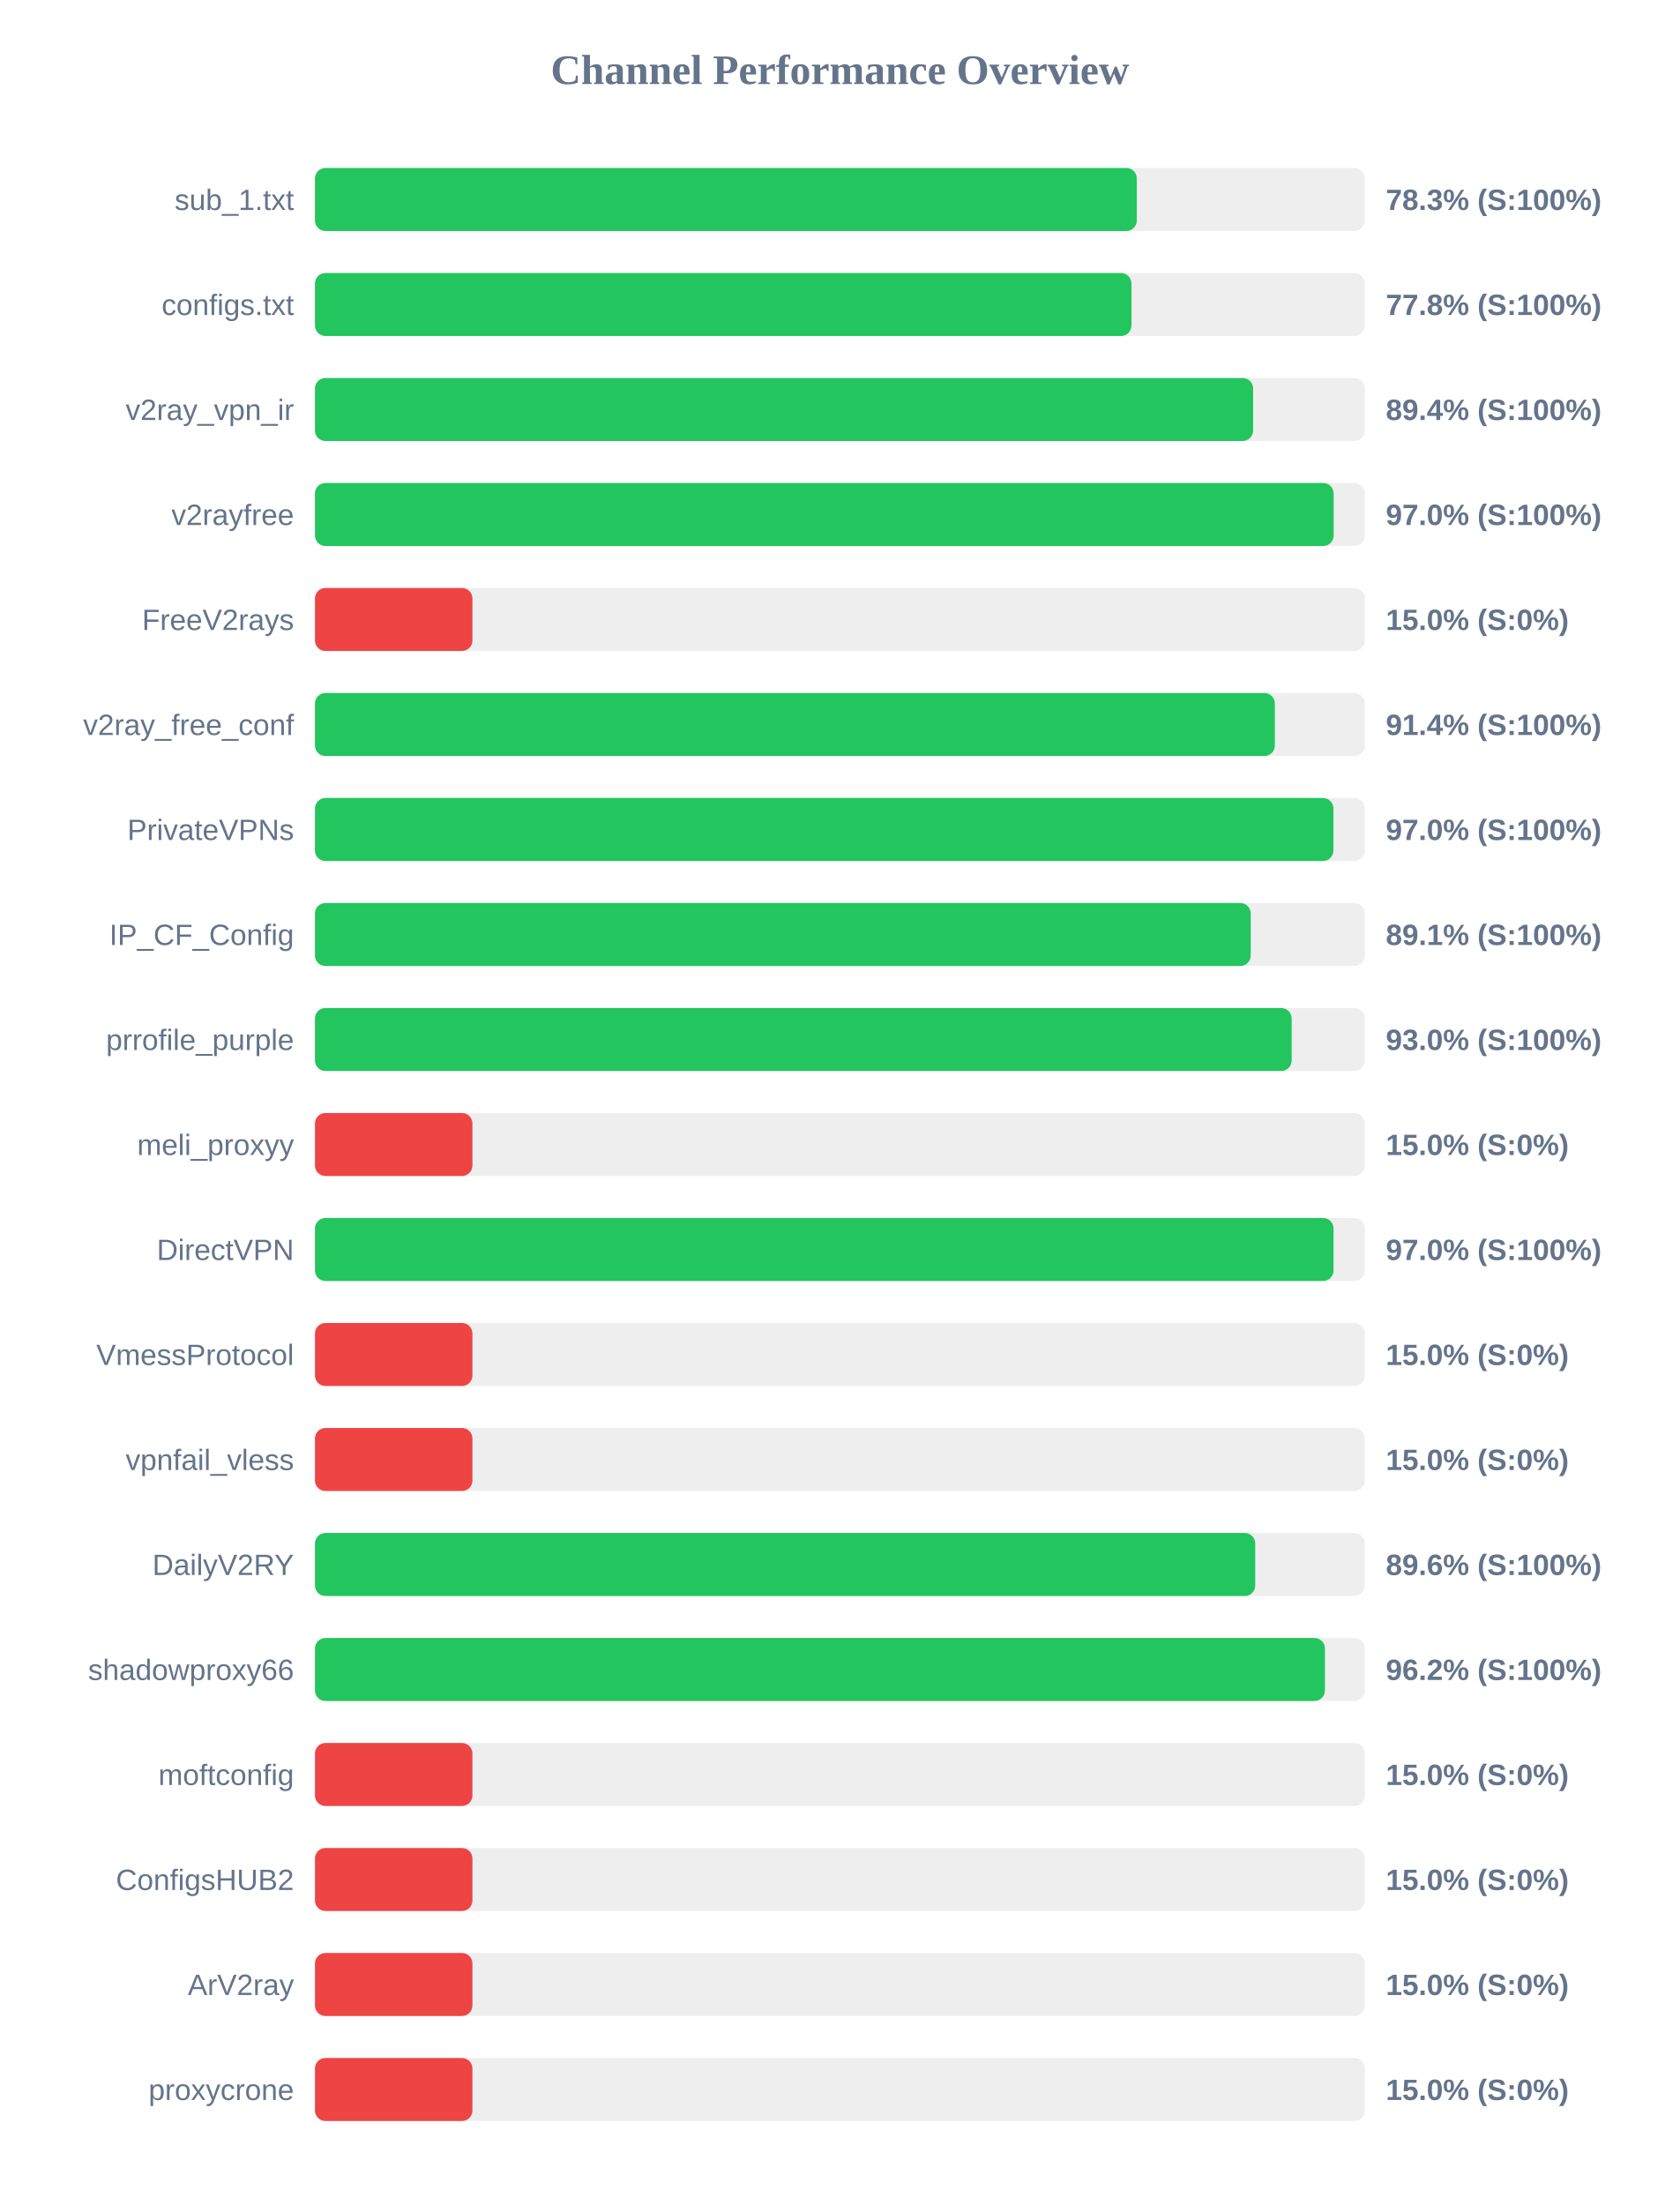
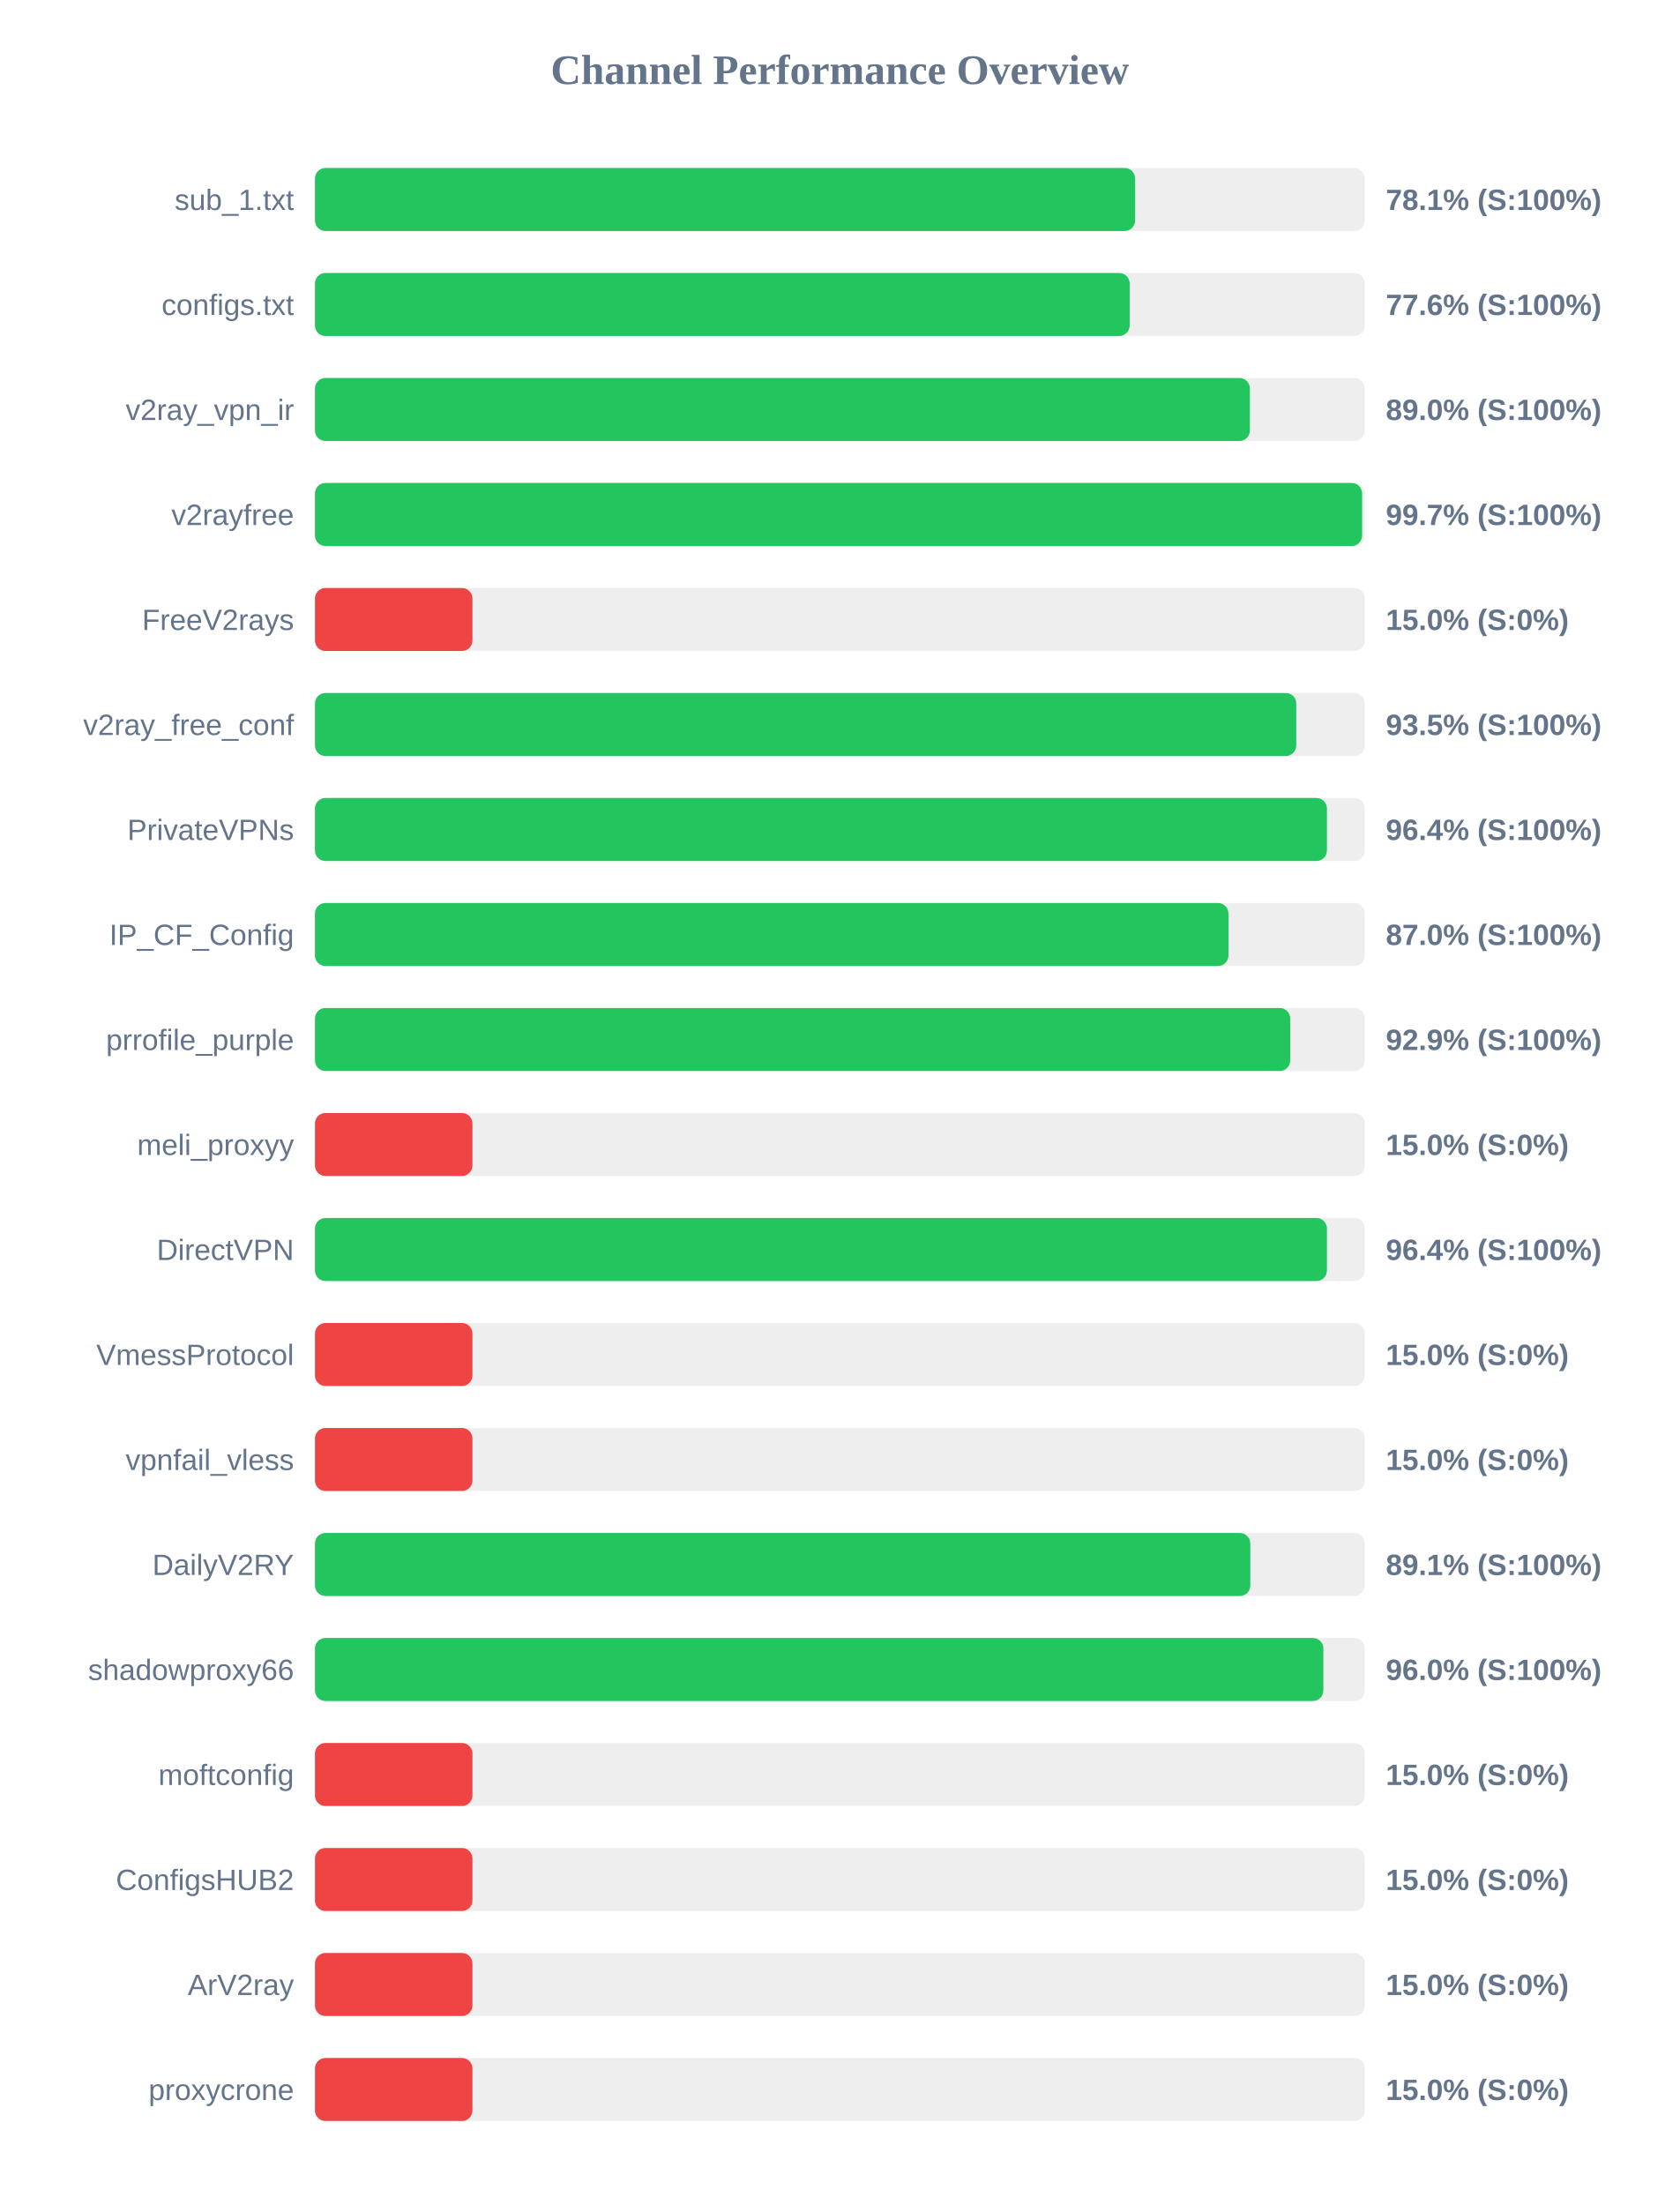
<svg xmlns="http://www.w3.org/2000/svg" width="800" height="1050" version="1.1">
  <style>
        .row { font: 14px Arial; fill: #64748b; }
        .score { font: bold 14px Arial; fill: #64748b; }
    </style>
  <text x="400" y="40" text-anchor="middle" font-size="20px" font-weight="bold" fill="#64748b">Channel Performance Overview</text>
  <rect x="150" y="80" width="500" height="30" fill="#eee" rx="5" />
-   <rect x="150" y="80" width="391.4" height="30" fill="#22c55e" rx="5" />
+   <rect x="150" y="80" width="390.6" height="30" fill="#22c55e" rx="5" />
  <text x="140" y="100" text-anchor="end" class="row">sub_1.txt</text>
-   <text x="660" y="100" text-anchor="start" class="score">78.3% (S:100%)</text>
+   <text x="660" y="100" text-anchor="start" class="score">78.1% (S:100%)</text>
  <rect x="150" y="130" width="500" height="30" fill="#eee" rx="5" />
-   <rect x="150" y="130" width="388.85" height="30" fill="#22c55e" rx="5" />
+   <rect x="150" y="130" width="388.0" height="30" fill="#22c55e" rx="5" />
  <text x="140" y="150" text-anchor="end" class="row">configs.txt</text>
-   <text x="660" y="150" text-anchor="start" class="score">77.8% (S:100%)</text>
+   <text x="660" y="150" text-anchor="start" class="score">77.6% (S:100%)</text>
  <rect x="150" y="180" width="500" height="30" fill="#eee" rx="5" />
-   <rect x="150" y="180" width="446.8" height="30" fill="#22c55e" rx="5" />
+   <rect x="150" y="180" width="445.25" height="30" fill="#22c55e" rx="5" />
  <text x="140" y="200" text-anchor="end" class="row">v2ray_vpn_ir</text>
-   <text x="660" y="200" text-anchor="start" class="score">89.4% (S:100%)</text>
+   <text x="660" y="200" text-anchor="start" class="score">89.0% (S:100%)</text>
  <rect x="150" y="230" width="500" height="30" fill="#eee" rx="5" />
-   <rect x="150" y="230" width="485.15" height="30" fill="#22c55e" rx="5" />
+   <rect x="150" y="230" width="498.7" height="30" fill="#22c55e" rx="5" />
  <text x="140" y="250" text-anchor="end" class="row">v2rayfree</text>
-   <text x="660" y="250" text-anchor="start" class="score">97.0% (S:100%)</text>
+   <text x="660" y="250" text-anchor="start" class="score">99.7% (S:100%)</text>
  <rect x="150" y="280" width="500" height="30" fill="#eee" rx="5" />
  <rect x="150" y="280" width="75.0" height="30" fill="#ef4444" rx="5" />
  <text x="140" y="300" text-anchor="end" class="row">FreeV2rays</text>
  <text x="660" y="300" text-anchor="start" class="score">15.0% (S:0%)</text>
  <rect x="150" y="330" width="500" height="30" fill="#eee" rx="5" />
-   <rect x="150" y="330" width="457.15" height="30" fill="#22c55e" rx="5" />
+   <rect x="150" y="330" width="467.35" height="30" fill="#22c55e" rx="5" />
  <text x="140" y="350" text-anchor="end" class="row">v2ray_free_conf</text>
-   <text x="660" y="350" text-anchor="start" class="score">91.4% (S:100%)</text>
+   <text x="660" y="350" text-anchor="start" class="score">93.5% (S:100%)</text>
  <rect x="150" y="380" width="500" height="30" fill="#eee" rx="5" />
-   <rect x="150" y="380" width="485.05" height="30" fill="#22c55e" rx="5" />
+   <rect x="150" y="380" width="481.95" height="30" fill="#22c55e" rx="5" />
  <text x="140" y="400" text-anchor="end" class="row">PrivateVPNs</text>
-   <text x="660" y="400" text-anchor="start" class="score">97.0% (S:100%)</text>
+   <text x="660" y="400" text-anchor="start" class="score">96.4% (S:100%)</text>
  <rect x="150" y="430" width="500" height="30" fill="#eee" rx="5" />
-   <rect x="150" y="430" width="445.65" height="30" fill="#22c55e" rx="5" />
+   <rect x="150" y="430" width="435.05" height="30" fill="#22c55e" rx="5" />
  <text x="140" y="450" text-anchor="end" class="row">IP_CF_Config</text>
-   <text x="660" y="450" text-anchor="start" class="score">89.1% (S:100%)</text>
+   <text x="660" y="450" text-anchor="start" class="score">87.0% (S:100%)</text>
  <rect x="150" y="480" width="500" height="30" fill="#eee" rx="5" />
-   <rect x="150" y="480" width="465.15" height="30" fill="#22c55e" rx="5" />
+   <rect x="150" y="480" width="464.45" height="30" fill="#22c55e" rx="5" />
  <text x="140" y="500" text-anchor="end" class="row">prrofile_purple</text>
-   <text x="660" y="500" text-anchor="start" class="score">93.0% (S:100%)</text>
+   <text x="660" y="500" text-anchor="start" class="score">92.9% (S:100%)</text>
  <rect x="150" y="530" width="500" height="30" fill="#eee" rx="5" />
  <rect x="150" y="530" width="75.0" height="30" fill="#ef4444" rx="5" />
  <text x="140" y="550" text-anchor="end" class="row">meli_proxyy</text>
  <text x="660" y="550" text-anchor="start" class="score">15.0% (S:0%)</text>
  <rect x="150" y="580" width="500" height="30" fill="#eee" rx="5" />
-   <rect x="150" y="580" width="485.1" height="30" fill="#22c55e" rx="5" />
+   <rect x="150" y="580" width="481.95" height="30" fill="#22c55e" rx="5" />
  <text x="140" y="600" text-anchor="end" class="row">DirectVPN</text>
-   <text x="660" y="600" text-anchor="start" class="score">97.0% (S:100%)</text>
+   <text x="660" y="600" text-anchor="start" class="score">96.4% (S:100%)</text>
  <rect x="150" y="630" width="500" height="30" fill="#eee" rx="5" />
  <rect x="150" y="630" width="75.0" height="30" fill="#ef4444" rx="5" />
  <text x="140" y="650" text-anchor="end" class="row">VmessProtocol</text>
  <text x="660" y="650" text-anchor="start" class="score">15.0% (S:0%)</text>
  <rect x="150" y="680" width="500" height="30" fill="#eee" rx="5" />
  <rect x="150" y="680" width="75.0" height="30" fill="#ef4444" rx="5" />
  <text x="140" y="700" text-anchor="end" class="row">vpnfail_vless</text>
  <text x="660" y="700" text-anchor="start" class="score">15.0% (S:0%)</text>
  <rect x="150" y="730" width="500" height="30" fill="#eee" rx="5" />
-   <rect x="150" y="730" width="447.8" height="30" fill="#22c55e" rx="5" />
+   <rect x="150" y="730" width="445.45" height="30" fill="#22c55e" rx="5" />
  <text x="140" y="750" text-anchor="end" class="row">DailyV2RY</text>
-   <text x="660" y="750" text-anchor="start" class="score">89.6% (S:100%)</text>
+   <text x="660" y="750" text-anchor="start" class="score">89.1% (S:100%)</text>
  <rect x="150" y="780" width="500" height="30" fill="#eee" rx="5" />
-   <rect x="150" y="780" width="481.0" height="30" fill="#22c55e" rx="5" />
+   <rect x="150" y="780" width="480.25" height="30" fill="#22c55e" rx="5" />
  <text x="140" y="800" text-anchor="end" class="row">shadowproxy66</text>
-   <text x="660" y="800" text-anchor="start" class="score">96.2% (S:100%)</text>
+   <text x="660" y="800" text-anchor="start" class="score">96.0% (S:100%)</text>
  <rect x="150" y="830" width="500" height="30" fill="#eee" rx="5" />
  <rect x="150" y="830" width="75.0" height="30" fill="#ef4444" rx="5" />
  <text x="140" y="850" text-anchor="end" class="row">moftconfig</text>
  <text x="660" y="850" text-anchor="start" class="score">15.0% (S:0%)</text>
  <rect x="150" y="880" width="500" height="30" fill="#eee" rx="5" />
  <rect x="150" y="880" width="75.0" height="30" fill="#ef4444" rx="5" />
  <text x="140" y="900" text-anchor="end" class="row">ConfigsHUB2</text>
  <text x="660" y="900" text-anchor="start" class="score">15.0% (S:0%)</text>
  <rect x="150" y="930" width="500" height="30" fill="#eee" rx="5" />
  <rect x="150" y="930" width="75.0" height="30" fill="#ef4444" rx="5" />
  <text x="140" y="950" text-anchor="end" class="row">ArV2ray</text>
  <text x="660" y="950" text-anchor="start" class="score">15.0% (S:0%)</text>
  <rect x="150" y="980" width="500" height="30" fill="#eee" rx="5" />
  <rect x="150" y="980" width="75.0" height="30" fill="#ef4444" rx="5" />
  <text x="140" y="1000" text-anchor="end" class="row">proxycrone</text>
  <text x="660" y="1000" text-anchor="start" class="score">15.0% (S:0%)</text>
</svg>
